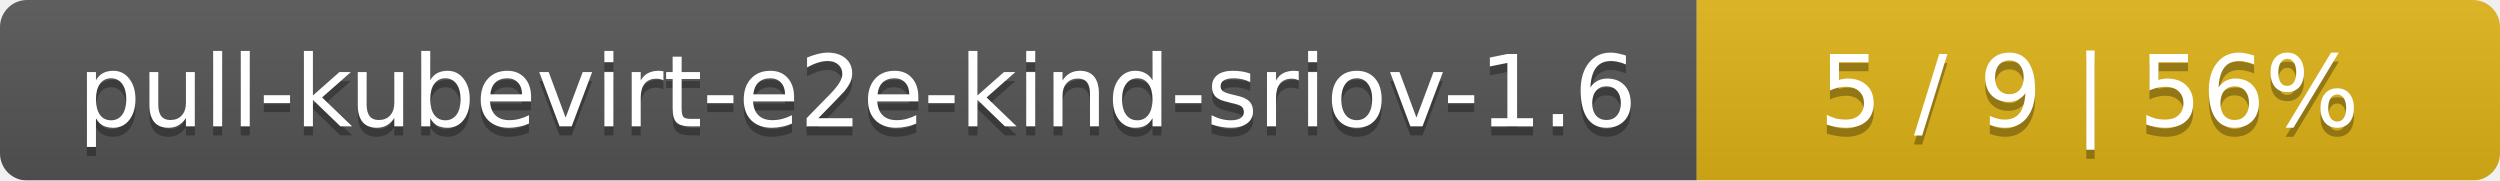
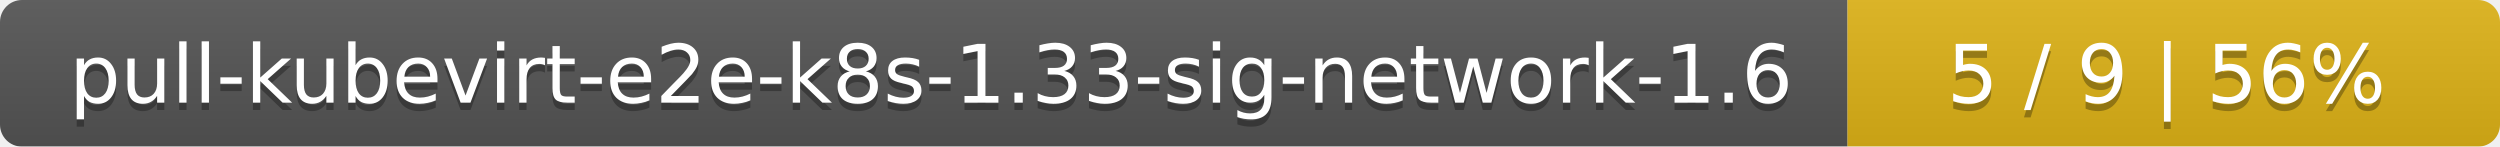
- <svg xmlns="http://www.w3.org/2000/svg" width="277" height="20">
+ <svg xmlns="http://www.w3.org/2000/svg" width="341" height="20">
  <linearGradient id="smooth" x2="0" y2="100%">
    <stop offset="0" stop-color="#bbb" stop-opacity=".1" />
    <stop offset="1" stop-opacity=".1" />
  </linearGradient>
  <mask id="round">
-     <rect width="277" height="20" rx="3" fill="#fff" />
+     <rect width="341" height="20" rx="3" fill="#fff" />
  </mask>
  <g mask="url(#round)">
-     <rect width="188" height="20" fill="#555" />
-     <rect x="188" width="89" height="20" fill="#dfb317" />
-     <rect width="277" height="20" fill="url(#smooth)" />
+     <rect width="252" height="20" fill="#555" />
+     <rect x="252" width="89" height="20" fill="#dfb317" />
+     <rect width="341" height="20" fill="url(#smooth)" />
  </g>
  <g fill="#fff" text-anchor="middle" font-family="DejaVu Sans,Verdana,Geneva,sans-serif" font-size="11">
-     <text x="95" y="15" fill="#010101" fill-opacity=".3">pull-kubevirt-e2e-kind-sriov-1.6</text>
-     <text x="95" y="14">pull-kubevirt-e2e-kind-sriov-1.6</text>
-     <text x="231.5" y="15" fill="#010101" fill-opacity=".3">5 / 9    |    56%</text>
-     <text x="231.5" y="14">5 / 9    |    56%</text>
+     <text x="127" y="15" fill="#010101" fill-opacity=".3">pull-kubevirt-e2e-k8s-1.33-sig-network-1.6</text>
+     <text x="127" y="14">pull-kubevirt-e2e-k8s-1.33-sig-network-1.6</text>
+     <text x="295.5" y="15" fill="#010101" fill-opacity=".3">5 / 9    |    56%</text>
+     <text x="295.5" y="14">5 / 9    |    56%</text>
  </g>
</svg>
